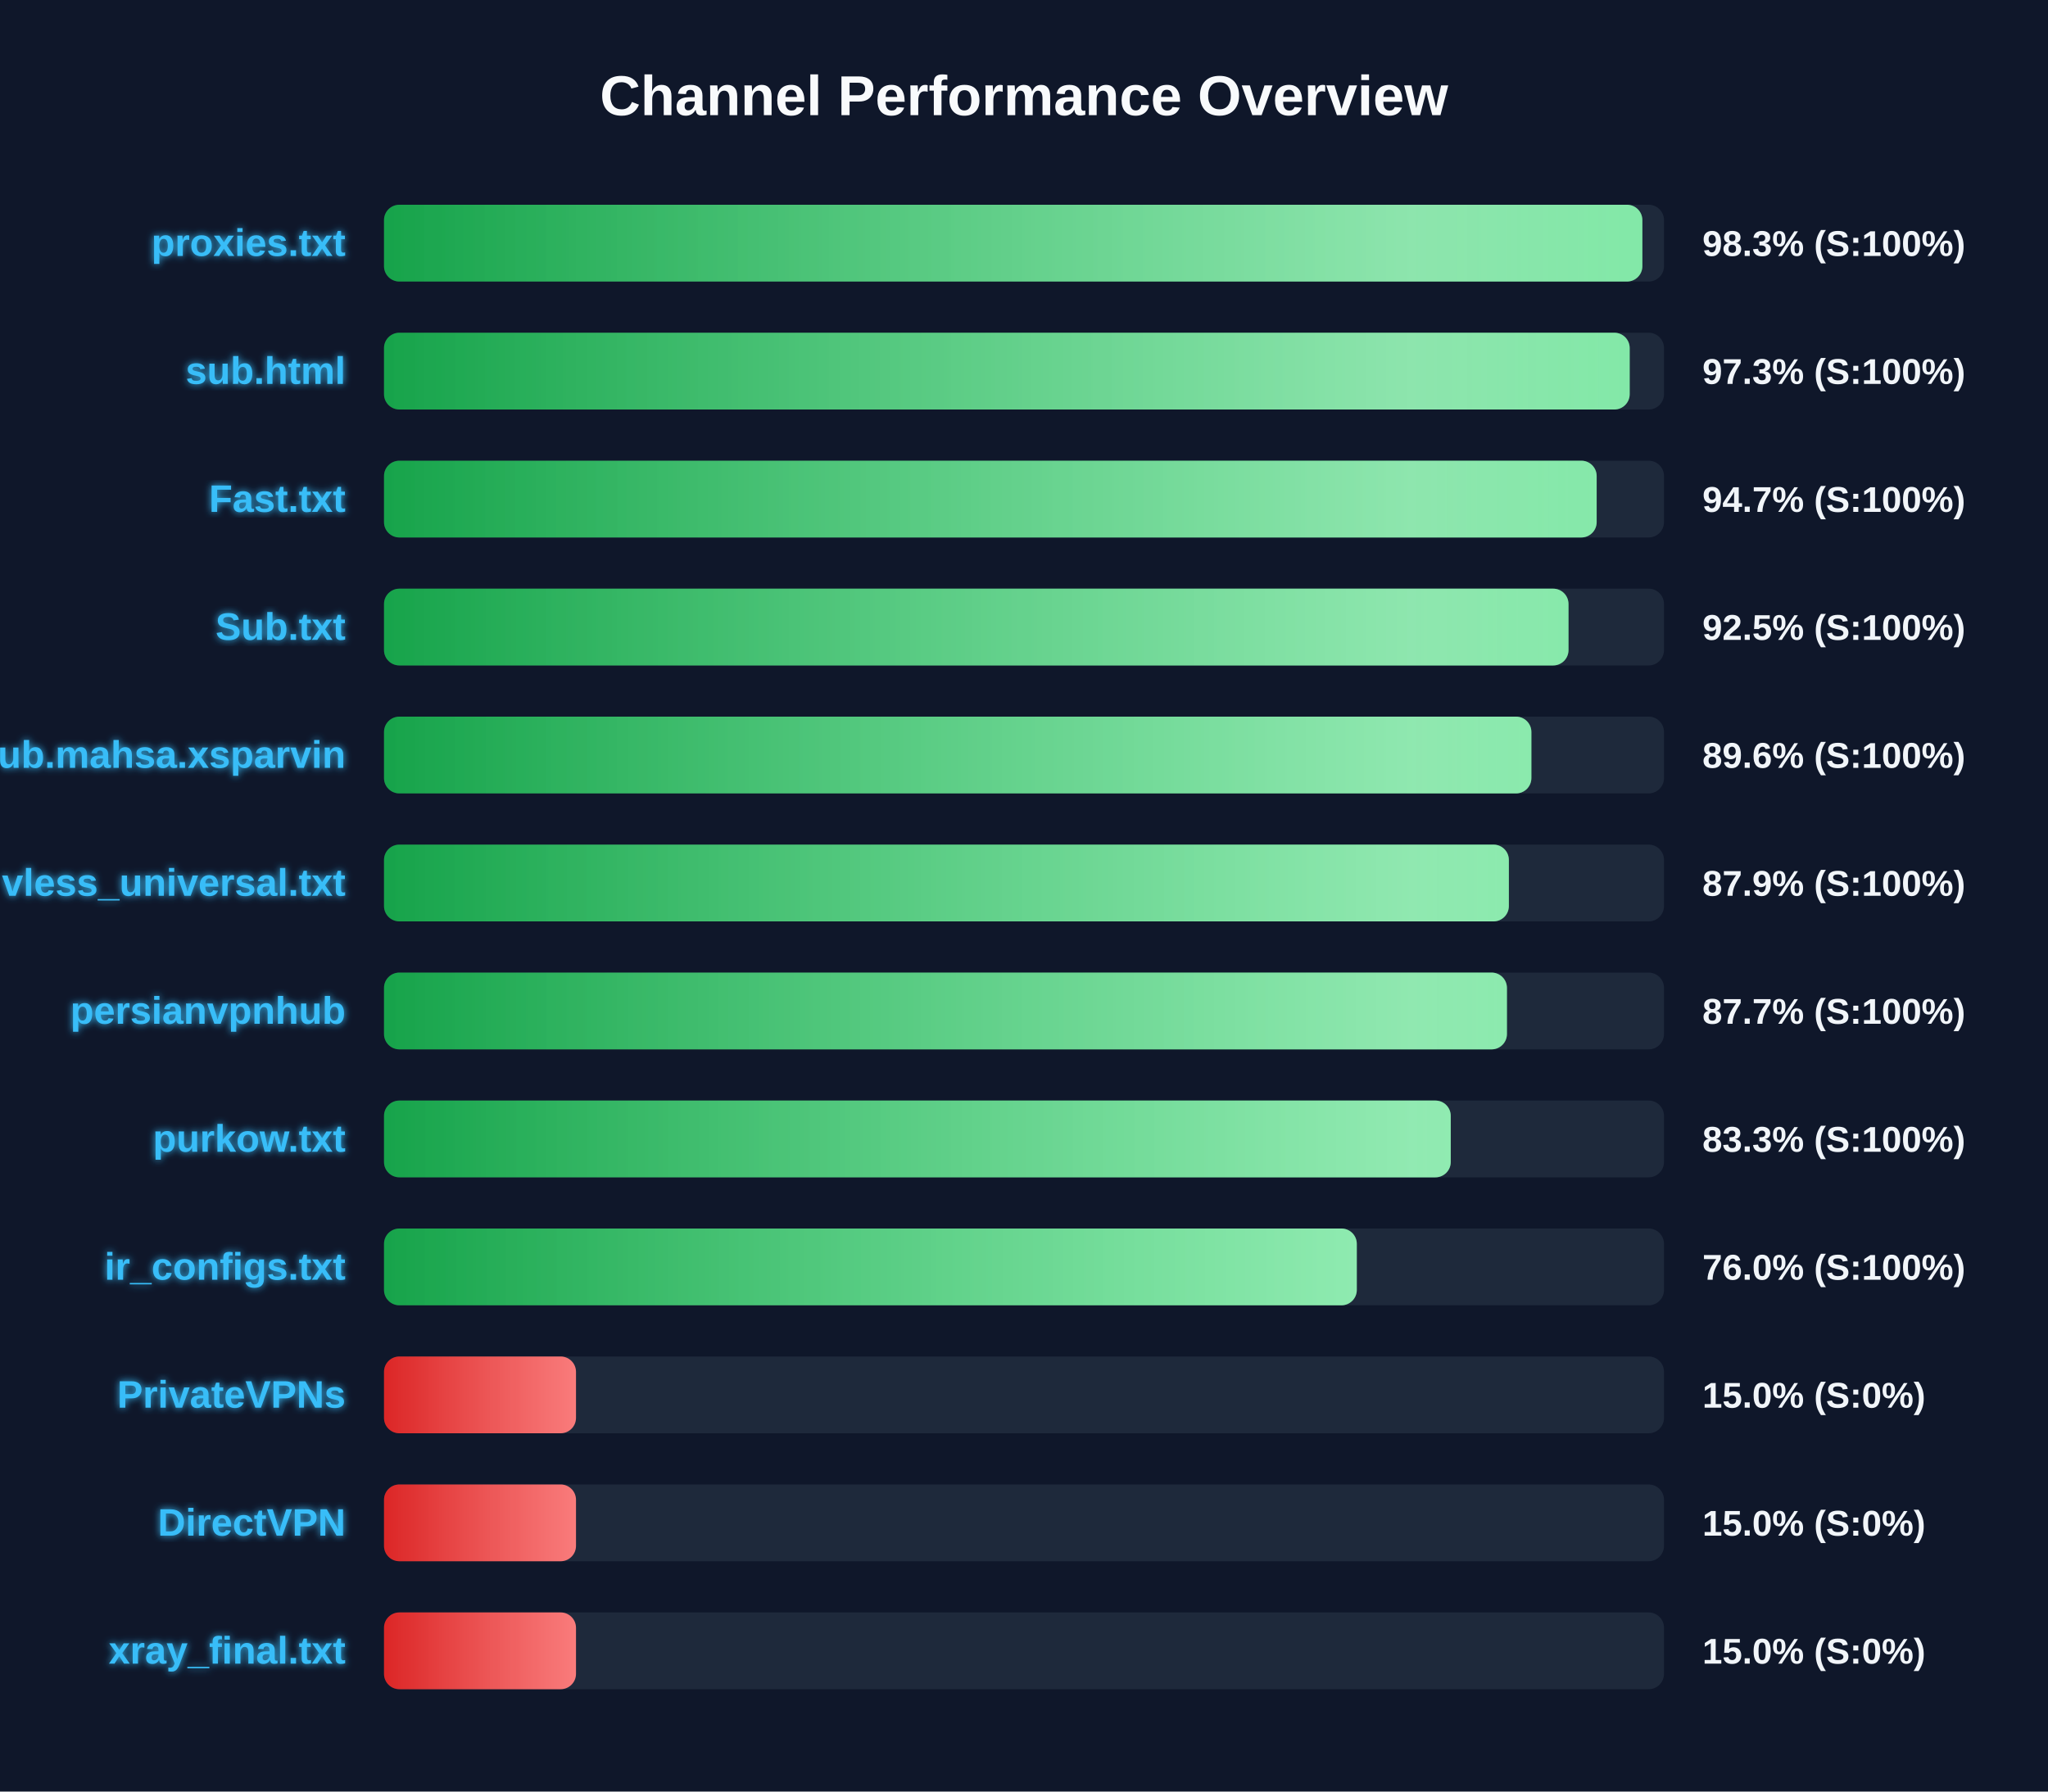
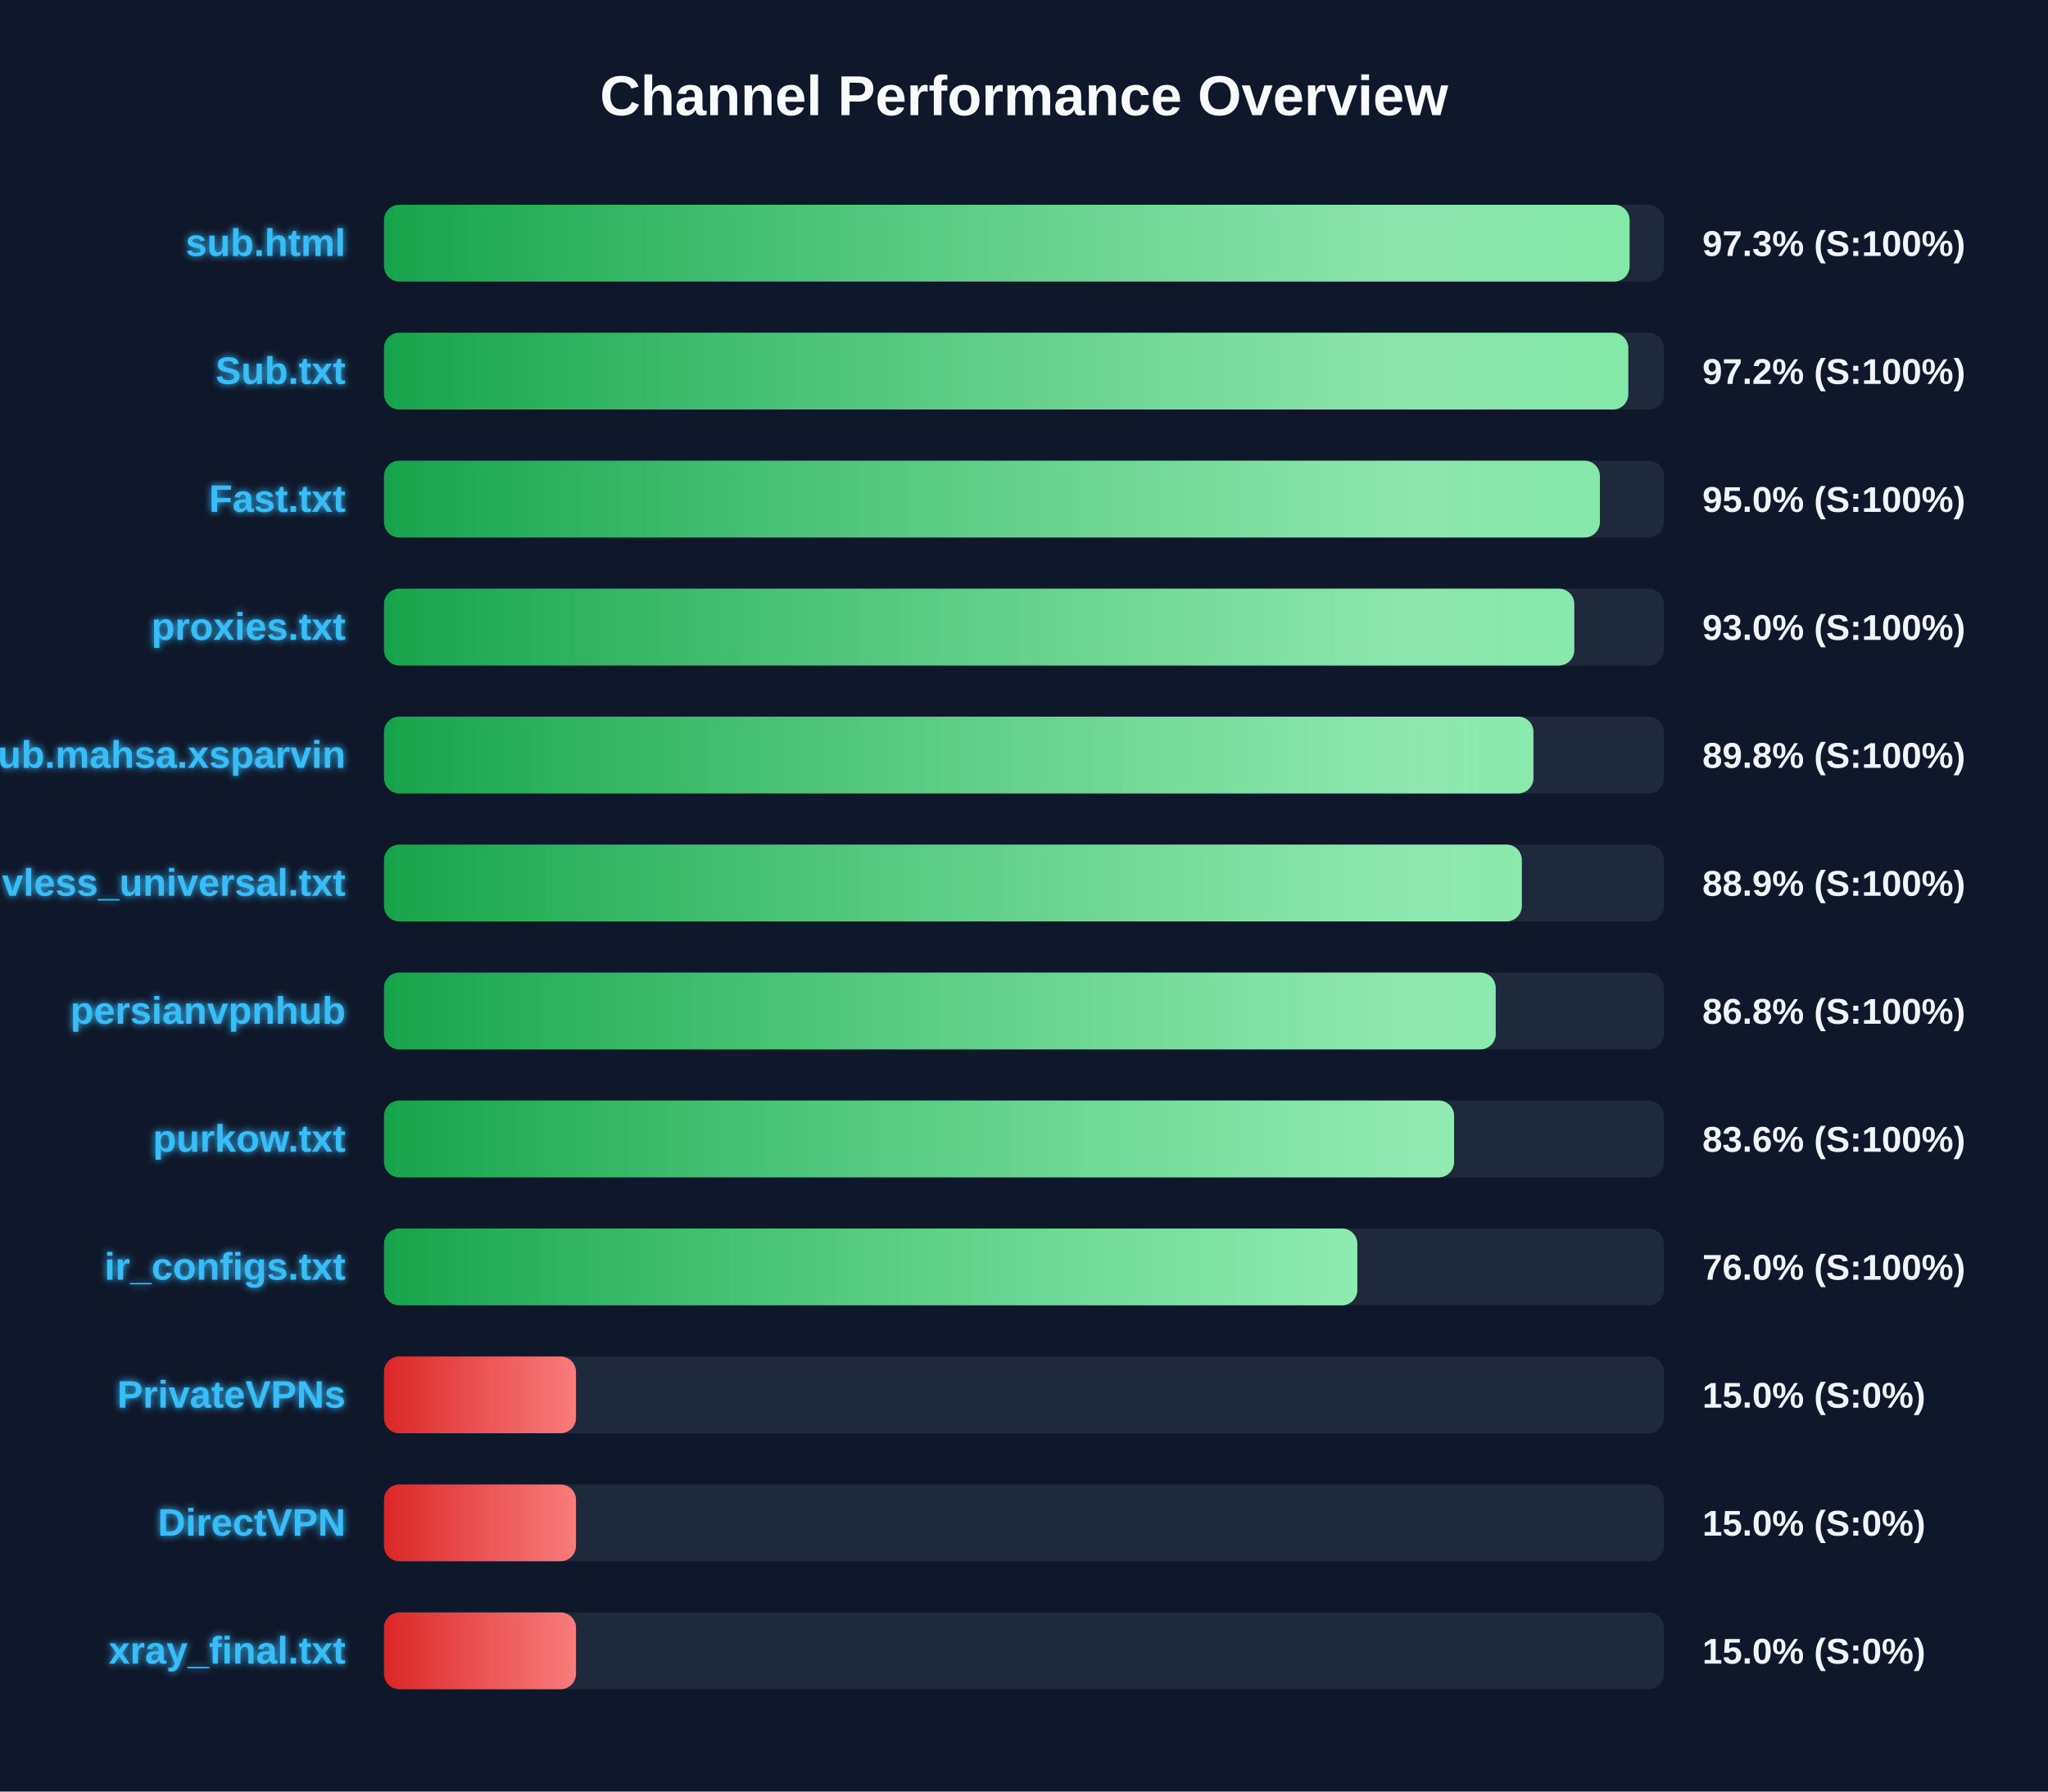
<svg xmlns="http://www.w3.org/2000/svg" width="800" height="700" version="1.1">
  <defs>
    <linearGradient id="grad-green" x1="0%" y1="0%" x2="100%" y2="0%">
      <stop offset="0%" stop-color="#16a34a" />
      <stop offset="100%" stop-color="#4ade80" />
    </linearGradient>
    <linearGradient id="grad-yellow" x1="0%" y1="0%" x2="100%" y2="0%">
      <stop offset="0%" stop-color="#ca8a04" />
      <stop offset="100%" stop-color="#fde047" />
    </linearGradient>
    <linearGradient id="grad-red" x1="0%" y1="0%" x2="100%" y2="0%">
      <stop offset="0%" stop-color="#dc2626" />
      <stop offset="100%" stop-color="#f87171" />
    </linearGradient>
    <linearGradient id="shimmer" x1="0%" y1="0%" x2="100%" y2="0%">
      <stop offset="0%" stop-color="rgba(255,255,255,0)" />
      <stop offset="50%" stop-color="rgba(255,255,255,0.4)" />
      <stop offset="100%" stop-color="rgba(255,255,255,0)" />
    </linearGradient>
    <filter id="glow" x="-20%" y="-20%" width="140%" height="140%">
      <feGaussianBlur stdDeviation="1.5" result="blur" />
      <feComposite in="SourceGraphic" in2="blur" operator="over" />
    </filter>
  </defs>
  <style>
        .bg-rect { fill: #0f172a; }
        .title { font: bold 22px 'Segoe UI', Arial, sans-serif; fill: #f8fafc; }
        .row { font: bold 15px 'Segoe UI', Arial, sans-serif; fill: #38bdf8; filter: url(#glow); }
        .score { font: bold 14px 'Segoe UI', Arial, sans-serif; fill: #f1f5f9; }
        @keyframes shimmer-anim {
            0% { transform: translateX(-100%); }
            100% { transform: translateX(200%); }
        }
        .shimmer-rect {
            animation: shimmer-anim 2.5s infinite linear;
        }
    </style>
  <rect width="100%" height="100%" class="bg-rect" />
  <text x="400" y="45" text-anchor="middle" class="title">Channel Performance Overview</text>
  <rect x="150" y="80" width="500" height="30" fill="#1e293b" rx="6" />
  <clipPath id="clip-0">
-     <rect x="150" y="80" width="491.55" height="30" rx="6" />
+     <rect x="150" y="80" width="486.55" height="30" rx="6" />
  </clipPath>
-   <rect x="150" y="80" width="491.55" height="30" fill="url(#grad-green)" rx="6" />
+   <rect x="150" y="80" width="486.55" height="30" fill="url(#grad-green)" rx="6" />
  <g clip-path="url(#clip-0)">
    <rect x="150" y="80" width="100%" height="30" fill="url(#shimmer)" class="shimmer-rect" />
  </g>
-   <text x="135" y="100" text-anchor="end" class="row">proxies.txt</text>
-   <text x="665" y="100" text-anchor="start" class="score">98.3% (S:100%)</text>
+   <text x="135" y="100" text-anchor="end" class="row">sub.html</text>
+   <text x="665" y="100" text-anchor="start" class="score">97.3% (S:100%)</text>
  <rect x="150" y="130" width="500" height="30" fill="#1e293b" rx="6" />
  <clipPath id="clip-1">
-     <rect x="150" y="130" width="486.6" height="30" rx="6" />
+     <rect x="150" y="130" width="486.05" height="30" rx="6" />
  </clipPath>
-   <rect x="150" y="130" width="486.6" height="30" fill="url(#grad-green)" rx="6" />
+   <rect x="150" y="130" width="486.05" height="30" fill="url(#grad-green)" rx="6" />
  <g clip-path="url(#clip-1)">
    <rect x="150" y="130" width="100%" height="30" fill="url(#shimmer)" class="shimmer-rect" />
  </g>
-   <text x="135" y="150" text-anchor="end" class="row">sub.html</text>
-   <text x="665" y="150" text-anchor="start" class="score">97.3% (S:100%)</text>
+   <text x="135" y="150" text-anchor="end" class="row">Sub.txt</text>
+   <text x="665" y="150" text-anchor="start" class="score">97.2% (S:100%)</text>
  <rect x="150" y="180" width="500" height="30" fill="#1e293b" rx="6" />
  <clipPath id="clip-2">
-     <rect x="150" y="180" width="473.7" height="30" rx="6" />
+     <rect x="150" y="180" width="474.95" height="30" rx="6" />
  </clipPath>
-   <rect x="150" y="180" width="473.7" height="30" fill="url(#grad-green)" rx="6" />
+   <rect x="150" y="180" width="474.95" height="30" fill="url(#grad-green)" rx="6" />
  <g clip-path="url(#clip-2)">
    <rect x="150" y="180" width="100%" height="30" fill="url(#shimmer)" class="shimmer-rect" />
  </g>
  <text x="135" y="200" text-anchor="end" class="row">Fast.txt</text>
-   <text x="665" y="200" text-anchor="start" class="score">94.7% (S:100%)</text>
+   <text x="665" y="200" text-anchor="start" class="score">95.0% (S:100%)</text>
  <rect x="150" y="230" width="500" height="30" fill="#1e293b" rx="6" />
  <clipPath id="clip-3">
-     <rect x="150" y="230" width="462.7" height="30" rx="6" />
+     <rect x="150" y="230" width="464.95" height="30" rx="6" />
  </clipPath>
-   <rect x="150" y="230" width="462.7" height="30" fill="url(#grad-green)" rx="6" />
+   <rect x="150" y="230" width="464.95" height="30" fill="url(#grad-green)" rx="6" />
  <g clip-path="url(#clip-3)">
    <rect x="150" y="230" width="100%" height="30" fill="url(#shimmer)" class="shimmer-rect" />
  </g>
-   <text x="135" y="250" text-anchor="end" class="row">Sub.txt</text>
-   <text x="665" y="250" text-anchor="start" class="score">92.5% (S:100%)</text>
+   <text x="135" y="250" text-anchor="end" class="row">proxies.txt</text>
+   <text x="665" y="250" text-anchor="start" class="score">93.0% (S:100%)</text>
  <rect x="150" y="280" width="500" height="30" fill="#1e293b" rx="6" />
  <clipPath id="clip-4">
-     <rect x="150" y="280" width="448.2" height="30" rx="6" />
+     <rect x="150" y="280" width="449.0" height="30" rx="6" />
  </clipPath>
-   <rect x="150" y="280" width="448.2" height="30" fill="url(#grad-green)" rx="6" />
+   <rect x="150" y="280" width="449.0" height="30" fill="url(#grad-green)" rx="6" />
  <g clip-path="url(#clip-4)">
    <rect x="150" y="280" width="100%" height="30" fill="url(#shimmer)" class="shimmer-rect" />
  </g>
  <text x="135" y="300" text-anchor="end" class="row">Sub.mahsa.xsparvin</text>
-   <text x="665" y="300" text-anchor="start" class="score">89.6% (S:100%)</text>
+   <text x="665" y="300" text-anchor="start" class="score">89.8% (S:100%)</text>
  <rect x="150" y="330" width="500" height="30" fill="#1e293b" rx="6" />
  <clipPath id="clip-5">
-     <rect x="150" y="330" width="439.4" height="30" rx="6" />
+     <rect x="150" y="330" width="444.45" height="30" rx="6" />
  </clipPath>
-   <rect x="150" y="330" width="439.4" height="30" fill="url(#grad-green)" rx="6" />
+   <rect x="150" y="330" width="444.45" height="30" fill="url(#grad-green)" rx="6" />
  <g clip-path="url(#clip-5)">
    <rect x="150" y="330" width="100%" height="30" fill="url(#shimmer)" class="shimmer-rect" />
  </g>
  <text x="135" y="350" text-anchor="end" class="row">vless_universal.txt</text>
-   <text x="665" y="350" text-anchor="start" class="score">87.9% (S:100%)</text>
+   <text x="665" y="350" text-anchor="start" class="score">88.9% (S:100%)</text>
  <rect x="150" y="380" width="500" height="30" fill="#1e293b" rx="6" />
  <clipPath id="clip-6">
-     <rect x="150" y="380" width="438.65" height="30" rx="6" />
+     <rect x="150" y="380" width="434.25" height="30" rx="6" />
  </clipPath>
-   <rect x="150" y="380" width="438.65" height="30" fill="url(#grad-green)" rx="6" />
+   <rect x="150" y="380" width="434.25" height="30" fill="url(#grad-green)" rx="6" />
  <g clip-path="url(#clip-6)">
    <rect x="150" y="380" width="100%" height="30" fill="url(#shimmer)" class="shimmer-rect" />
  </g>
  <text x="135" y="400" text-anchor="end" class="row">persianvpnhub</text>
-   <text x="665" y="400" text-anchor="start" class="score">87.7% (S:100%)</text>
+   <text x="665" y="400" text-anchor="start" class="score">86.8% (S:100%)</text>
  <rect x="150" y="430" width="500" height="30" fill="#1e293b" rx="6" />
  <clipPath id="clip-7">
-     <rect x="150" y="430" width="416.7" height="30" rx="6" />
+     <rect x="150" y="430" width="418.0" height="30" rx="6" />
  </clipPath>
-   <rect x="150" y="430" width="416.7" height="30" fill="url(#grad-green)" rx="6" />
+   <rect x="150" y="430" width="418.0" height="30" fill="url(#grad-green)" rx="6" />
  <g clip-path="url(#clip-7)">
    <rect x="150" y="430" width="100%" height="30" fill="url(#shimmer)" class="shimmer-rect" />
  </g>
  <text x="135" y="450" text-anchor="end" class="row">purkow.txt</text>
-   <text x="665" y="450" text-anchor="start" class="score">83.3% (S:100%)</text>
+   <text x="665" y="450" text-anchor="start" class="score">83.6% (S:100%)</text>
  <rect x="150" y="480" width="500" height="30" fill="#1e293b" rx="6" />
  <clipPath id="clip-8">
-     <rect x="150" y="480" width="380.0" height="30" rx="6" />
+     <rect x="150" y="480" width="380.2" height="30" rx="6" />
  </clipPath>
-   <rect x="150" y="480" width="380.0" height="30" fill="url(#grad-green)" rx="6" />
+   <rect x="150" y="480" width="380.2" height="30" fill="url(#grad-green)" rx="6" />
  <g clip-path="url(#clip-8)">
    <rect x="150" y="480" width="100%" height="30" fill="url(#shimmer)" class="shimmer-rect" />
  </g>
  <text x="135" y="500" text-anchor="end" class="row">ir_configs.txt</text>
  <text x="665" y="500" text-anchor="start" class="score">76.0% (S:100%)</text>
  <rect x="150" y="530" width="500" height="30" fill="#1e293b" rx="6" />
  <clipPath id="clip-9">
    <rect x="150" y="530" width="75.0" height="30" rx="6" />
  </clipPath>
  <rect x="150" y="530" width="75.0" height="30" fill="url(#grad-red)" rx="6" />
  <g clip-path="url(#clip-9)">
    <rect x="150" y="530" width="100%" height="30" fill="url(#shimmer)" class="shimmer-rect" />
  </g>
  <text x="135" y="550" text-anchor="end" class="row">PrivateVPNs</text>
  <text x="665" y="550" text-anchor="start" class="score">15.0% (S:0%)</text>
  <rect x="150" y="580" width="500" height="30" fill="#1e293b" rx="6" />
  <clipPath id="clip-10">
    <rect x="150" y="580" width="75.0" height="30" rx="6" />
  </clipPath>
  <rect x="150" y="580" width="75.0" height="30" fill="url(#grad-red)" rx="6" />
  <g clip-path="url(#clip-10)">
    <rect x="150" y="580" width="100%" height="30" fill="url(#shimmer)" class="shimmer-rect" />
  </g>
  <text x="135" y="600" text-anchor="end" class="row">DirectVPN</text>
  <text x="665" y="600" text-anchor="start" class="score">15.0% (S:0%)</text>
  <rect x="150" y="630" width="500" height="30" fill="#1e293b" rx="6" />
  <clipPath id="clip-11">
    <rect x="150" y="630" width="75.0" height="30" rx="6" />
  </clipPath>
  <rect x="150" y="630" width="75.0" height="30" fill="url(#grad-red)" rx="6" />
  <g clip-path="url(#clip-11)">
    <rect x="150" y="630" width="100%" height="30" fill="url(#shimmer)" class="shimmer-rect" />
  </g>
  <text x="135" y="650" text-anchor="end" class="row">xray_final.txt</text>
  <text x="665" y="650" text-anchor="start" class="score">15.0% (S:0%)</text>
</svg>
